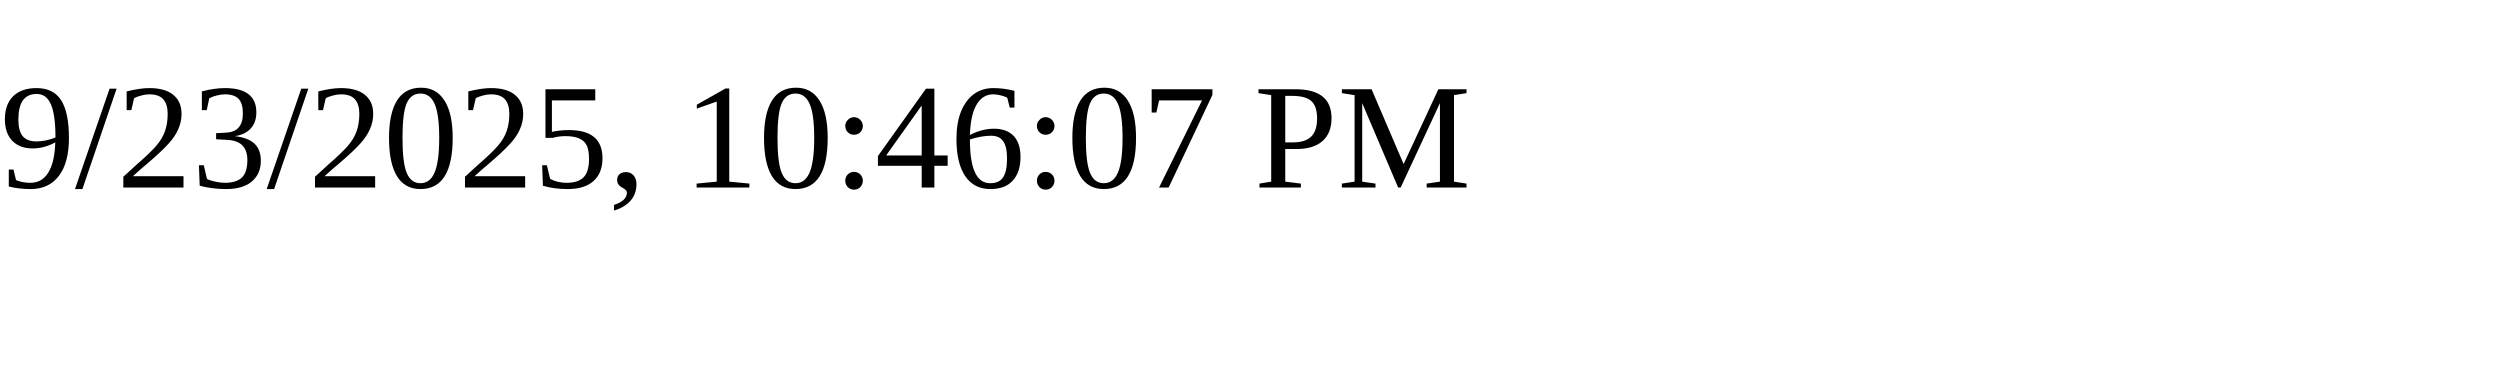
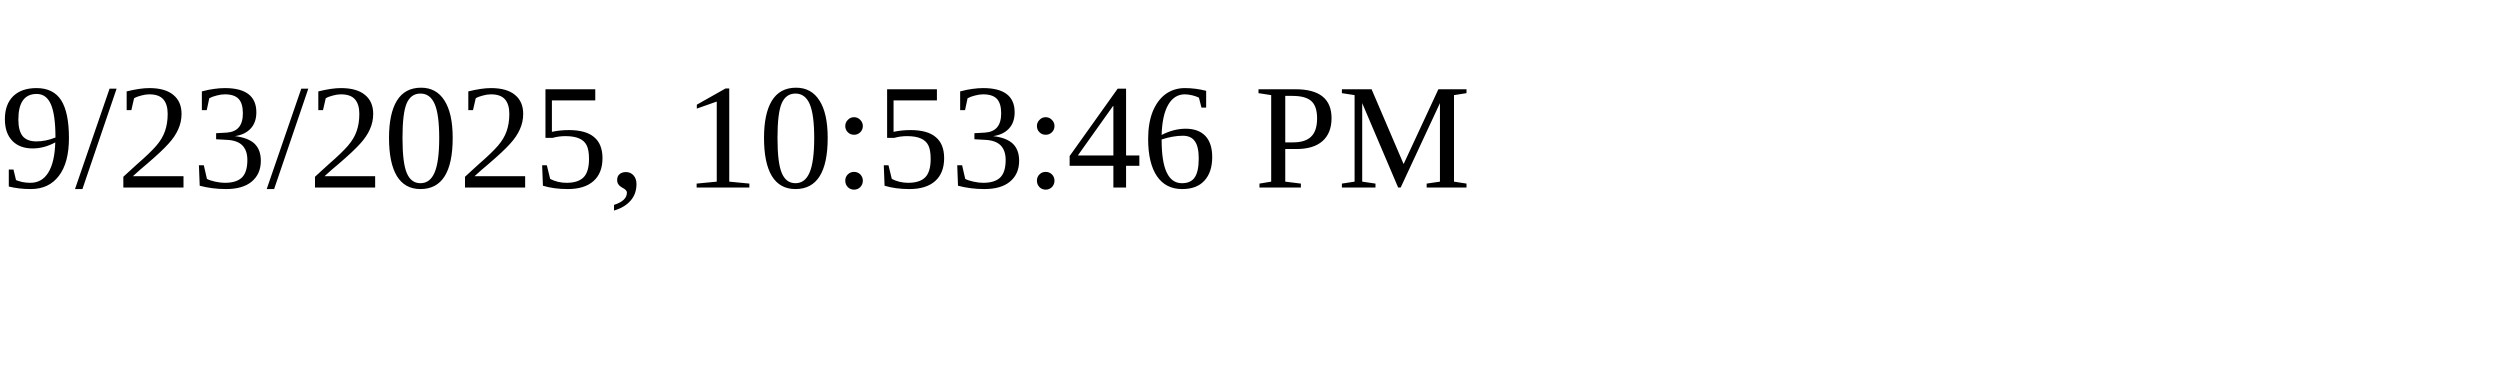
<svg xmlns="http://www.w3.org/2000/svg" height="30" width="200">
-   <text x="0" y="15">9/23/2025, 10:46:07 PM</text>
+   <text x="0" y="15">9/23/2025, 10:53:46 PM</text>
</svg>
